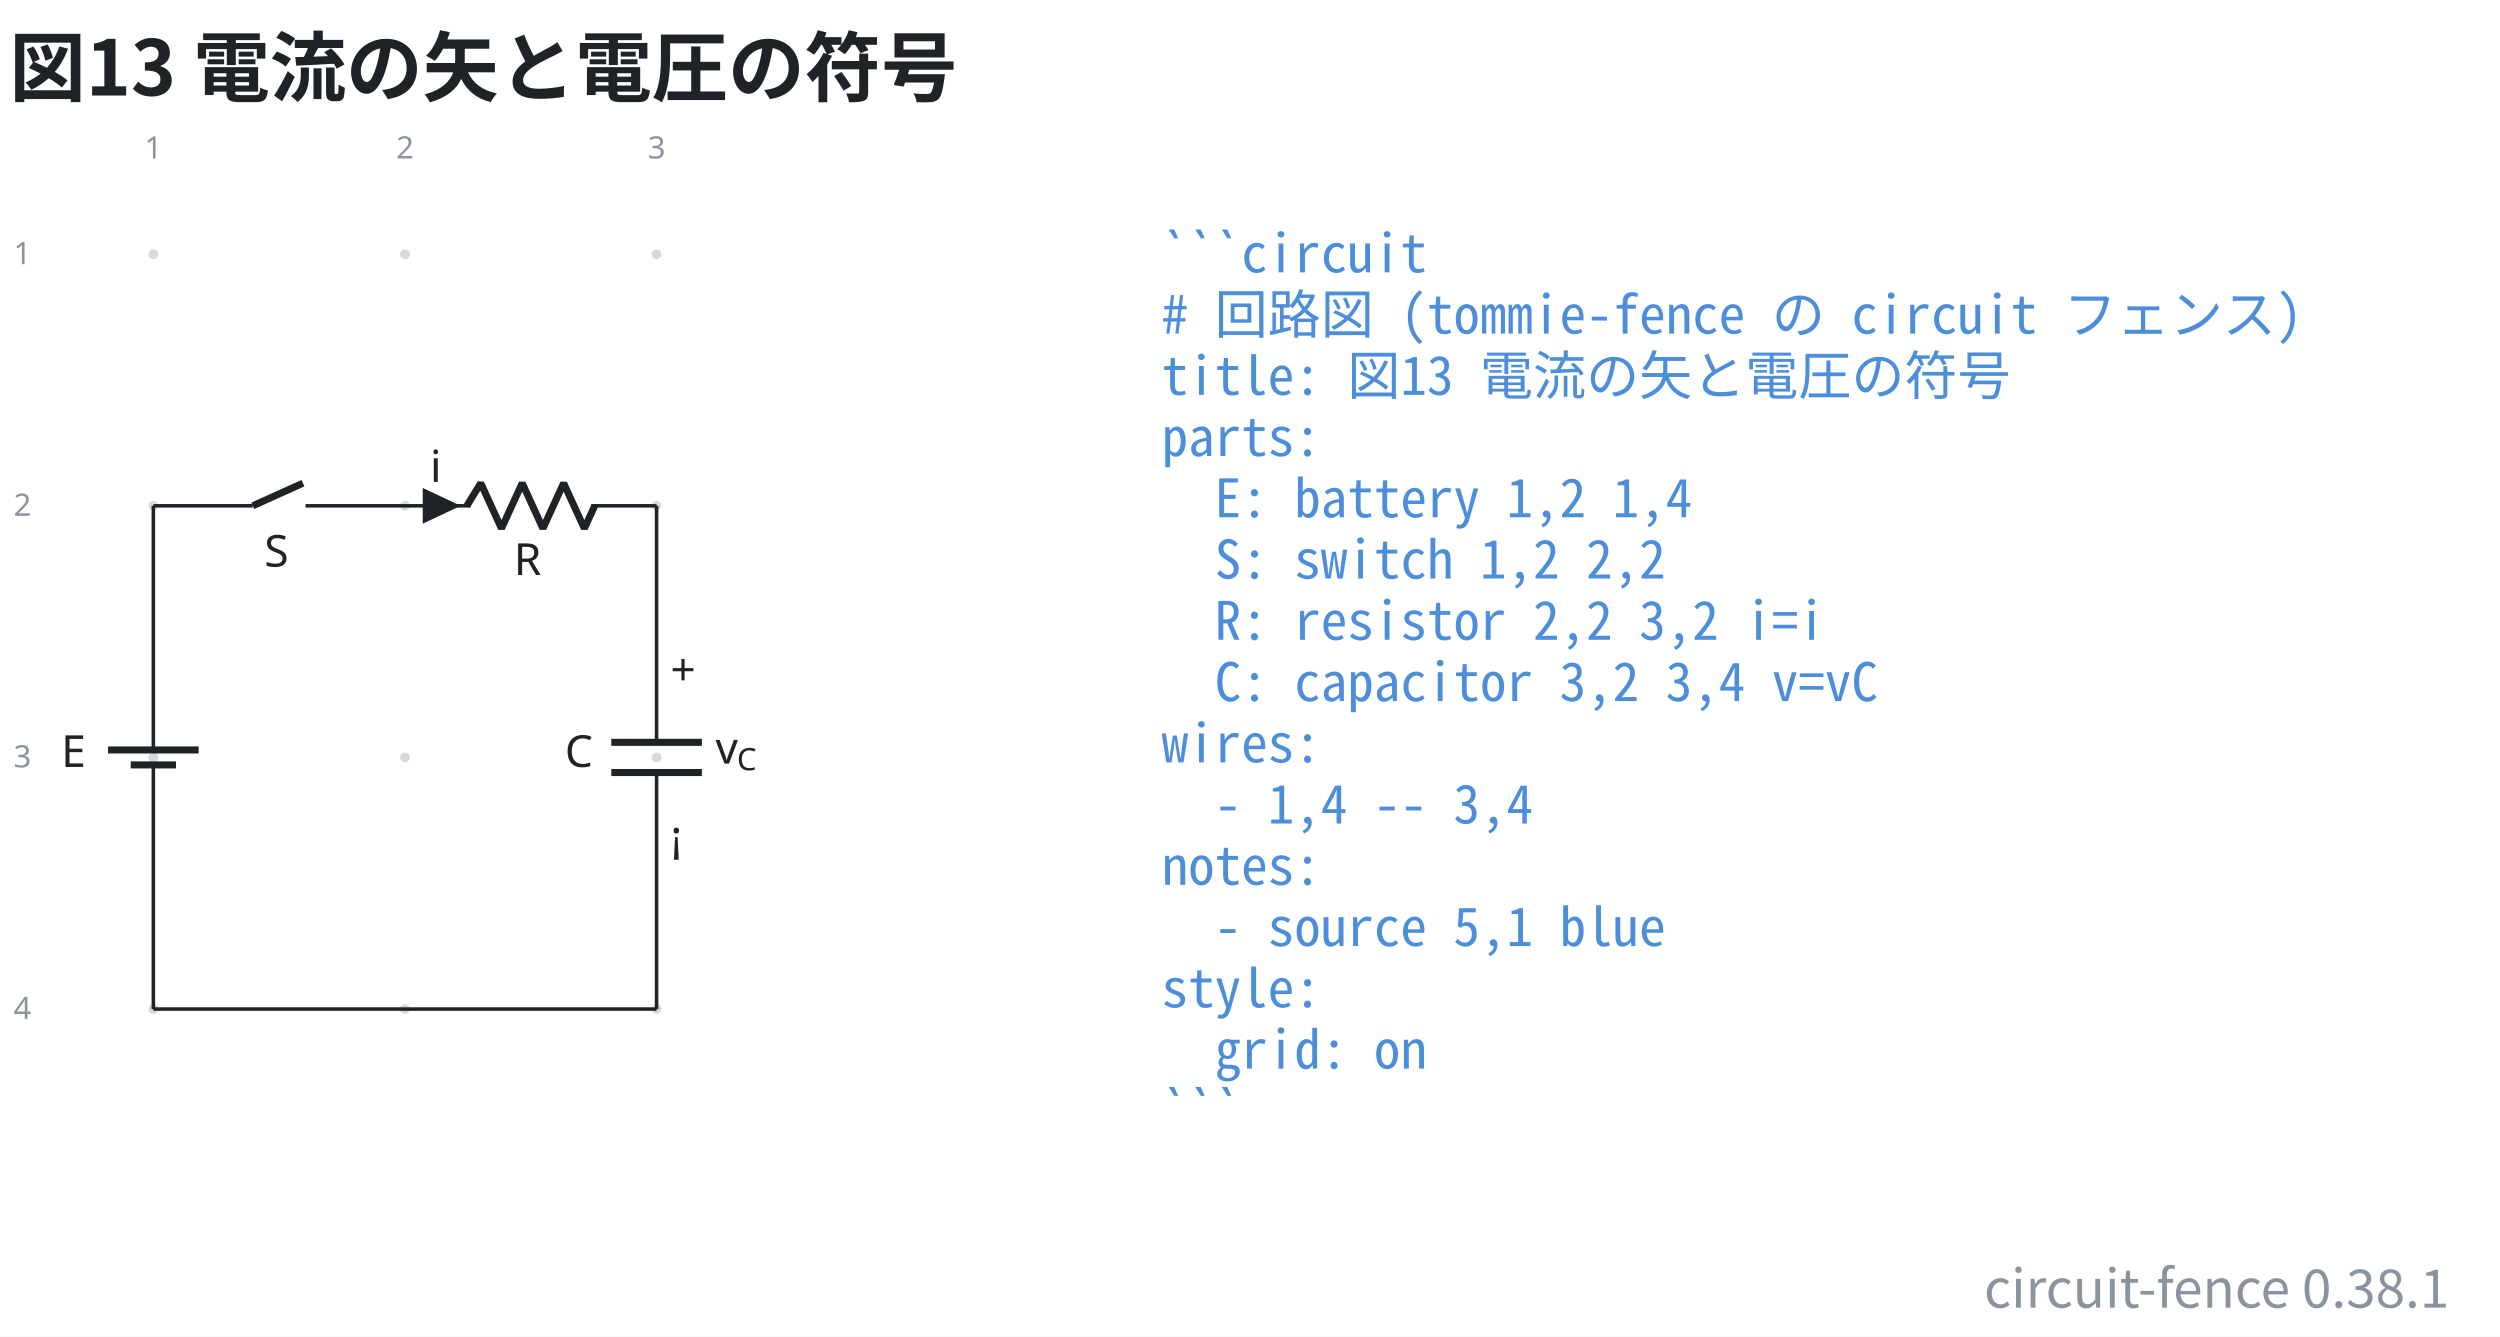
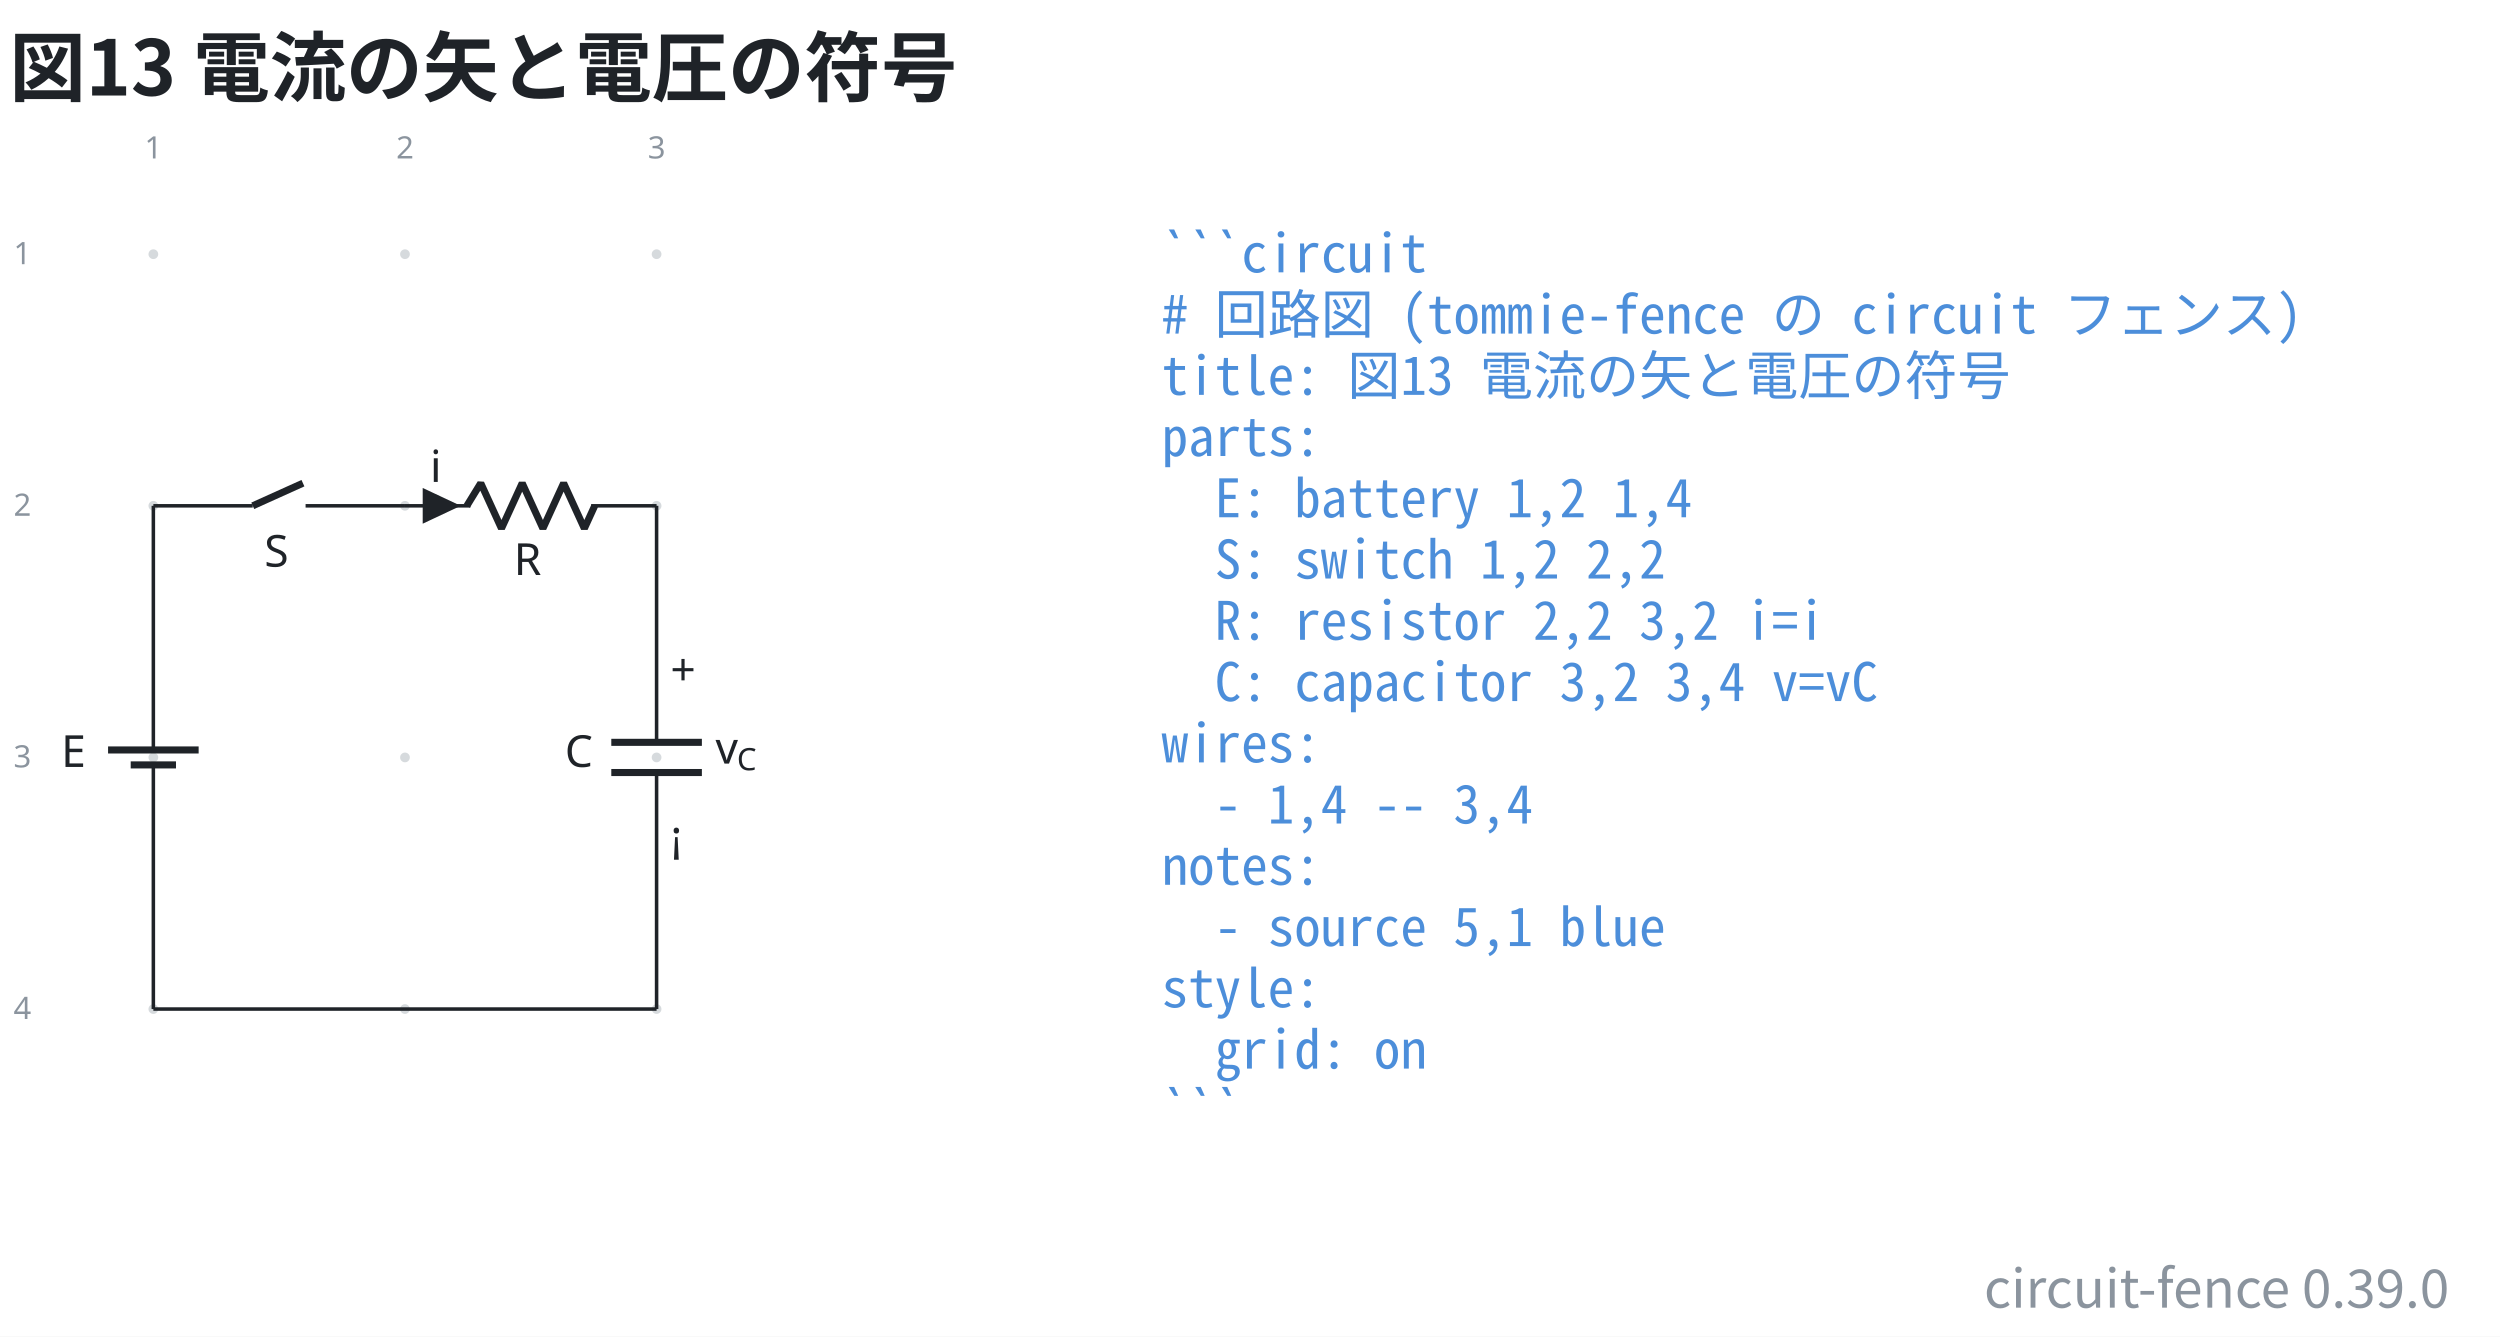
- <svg xmlns="http://www.w3.org/2000/svg" data-figure-paper="#ffffff" data-circuit-fence="0.38.1" fill="#1f2328" width="753.863" height="403.043" viewBox="-72 -72 565.397 302.282">
+ <svg xmlns="http://www.w3.org/2000/svg" data-figure-paper="#ffffff" data-circuit-fence="0.39.0" fill="#1f2328" width="753.863" height="403.043" viewBox="-72 -72 565.397 302.282">
  <rect x="-72" y="-72" width="565.397" height="302.282" fill="#ffffff" />
  <g stroke="#1f2328" stroke-miterlimit="10" stroke-width=".8">
    <path fill="#8b949e" fill-opacity=".35" stroke="none" stroke-opacity=".35" d="M-36.218-14.511a1.1 1.1 0 1 0-2.2 0 1.1 1.1 0 0 0 2.2 0M-36.218 42.394a1.1 1.1 0 1 0-2.2 0 1.1 1.1 0 0 0 2.2 0M-36.218 99.3a1.1 1.1 0 1 0-2.2 0 1.1 1.1 0 0 0 2.2 0M-36.218 156.205a1.1 1.1 0 1 0-2.2 0 1.1 1.1 0 0 0 2.2 0M20.688-14.511a1.1 1.1 0 1 0-2.2 0 1.1 1.1 0 0 0 2.2 0M20.688 42.394a1.1 1.1 0 1 0-2.2 0 1.1 1.1 0 0 0 2.2 0M20.688 99.3a1.1 1.1 0 1 0-2.2 0 1.1 1.1 0 0 0 2.2 0M20.688 156.205a1.1 1.1 0 1 0-2.2 0 1.1 1.1 0 0 0 2.2 0M77.593-14.511a1.1 1.1 0 1 0-2.2 0 1.1 1.1 0 0 0 2.2 0M77.593 42.394a1.1 1.1 0 1 0-2.2 0 1.1 1.1 0 0 0 2.2 0M77.593 99.3a1.1 1.1 0 1 0-2.2 0 1.1 1.1 0 0 0 2.2 0M77.593 156.205a1.1 1.1 0 1 0-2.2 0 1.1 1.1 0 0 0 2.2 0m-1.1 0" />
    <g fill="#8b949e" stroke="#8b949e">
      <text x="-37.318" y="-14.511" fill="#8b949e" stroke="none" font-family="cmr7" font-size="7" transform="translate(-1.993 -21.645)">1</text>
    </g>
    <g fill="#8b949e" stroke="#8b949e">
      <text x="-37.318" y="-14.511" fill="#8b949e" stroke="none" font-family="cmr7" font-size="7" transform="translate(54.912 -21.645)">2</text>
    </g>
    <g fill="#8b949e" stroke="#8b949e">
      <text x="-37.318" y="-14.511" fill="#8b949e" stroke="none" font-family="cmr7" font-size="7" transform="translate(111.818 -21.645)">3</text>
    </g>
    <g fill="#8b949e" stroke="#8b949e">
      <text x="-37.318" y="-14.511" fill="#8b949e" stroke="none" font-family="cmr7" font-size="7" transform="translate(-31.62 2.256)">1</text>
    </g>
    <g fill="#8b949e" stroke="#8b949e">
      <text x="-37.318" y="-14.511" fill="#8b949e" stroke="none" font-family="cmr7" font-size="7" transform="translate(-31.62 59.161)">2</text>
    </g>
    <g fill="#8b949e" stroke="#8b949e">
      <text x="-37.318" y="-14.511" fill="#8b949e" stroke="none" font-family="cmr7" font-size="7" transform="translate(-31.62 116.067)">3</text>
    </g>
    <g fill="#8b949e" stroke="#8b949e">
      <text x="-37.318" y="-14.511" fill="#8b949e" stroke="none" font-family="cmr7" font-size="7" transform="translate(-31.62 172.972)">4</text>
    </g>
    <path fill="none" d="M-37.318 42.394v.4m0-.4v51.784m0 10.243v51.784m0-.4v.4M-37.318 100.99v3.431m0-6.811v-3.432" />
    <g stroke-width="1.6">
      <path fill="none" d="M-32.196 100.99H-42.44m15.364-3.38H-47.56" />
    </g>
    <text x="-37.318" y="-14.511" stroke="none" font-family="cmmi10" font-size="10" transform="translate(-20.84 115.964)">E</text>
    <path fill="none" d="M-37.318 42.394h.4m-.4 0h22.478m11.95 0h22.478m-.4 0h.4" />
    <g stroke-width="1.6">
      <path fill="none" d="m-14.84 42.394 11.353-5.121" />
    </g>
    <text x="-37.318" y="-14.511" stroke="none" font-family="cmmi10" font-size="10" transform="translate(25.099 70.676)">S</text>
    <path fill="none" d="M19.588 42.394h.4m-.4 0h14.795m27.315 0h14.795m-56.905 0h14.795m41.71 0h.4" />
    <g stroke-linejoin="bevel" stroke-width="1.6">
      <path fill="none" d="m33.583 42.394 3.143-5.121 4.686 10.243 4.686-10.243 4.685 10.243 4.686-10.243 4.686 10.243 2.343-5.122" />
    </g>
    <text x="-37.318" y="-14.511" stroke="none" font-family="cmmi10" font-size="10" transform="translate(81.523 72.554)">R</text>
    <path d="M23.998 42.394v3.415l7.255-3.415-7.255-3.414v3.414" />
    <text x="-37.318" y="-14.511" stroke="none" font-family="cmmi10" font-size="10" transform="translate(62.58 51.505)">i</text>
    <path fill="none" d="M76.493 42.394v.4m0-.4v53.492m0 6.828v53.491m0-.4v.4" />
    <g stroke-width="1.6">
      <path fill="none" d="M86.736 95.886H66.25m20.486 6.828H66.25" />
    </g>
    <text x="-37.318" y="-14.511" stroke="none" font-family="cmmi10" font-size="10" transform="translate(93.067 115.964)">C</text>
    <text x="-37.318" y="-14.511" stroke="none" font-family="cmr10" font-size="10" transform="translate(116.942 97.49)">+</text>
    <text x="-37.318" y="-14.511" stroke="none" font-family="cmsy10" font-size="10" transform="translate(116.942 135.133)">¡</text>
    <g stroke="none">
      <text x="-37.318" y="-14.511" font-family="cmmi10" font-size="10" transform="translate(127.137 115.214)">v</text>
      <text x="-32.471" y="-13.011" font-family="cmmi7" font-size="7" transform="translate(127.137 115.214)">C</text>
    </g>
    <path fill="none" d="M-37.318 156.205H76.493" />
    <g>
      <text x="-37.318" y="-14.511" fill="#4c8eda" stroke="none" font-family="'Noto Sans Mono CJK JP',ui-monospace,'SFMono-Regular',Consolas,'Liberation Mono',monospace" font-size="12" transform="translate(228.022 4.1)" xml:space="preserve">```circuit</text>
    </g>
    <g>
      <text x="-37.318" y="-14.511" fill="#4c8eda" stroke="none" font-family="'Noto Sans Mono CJK JP',ui-monospace,'SFMono-Regular',Consolas,'Liberation Mono',monospace" font-size="12" transform="translate(228.022 17.956)" xml:space="preserve"># 回路図 (tommie-fence の circuit フェンス)</text>
    </g>
    <g>
      <text x="-37.318" y="-14.511" fill="#4c8eda" stroke="none" font-family="'Noto Sans Mono CJK JP',ui-monospace,'SFMono-Regular',Consolas,'Liberation Mono',monospace" font-size="12" transform="translate(228.022 31.813)" xml:space="preserve">title: 図13 電流の矢と電圧の符号</text>
    </g>
    <g>
      <text x="-37.318" y="-14.511" fill="#4c8eda" stroke="none" font-family="'Noto Sans Mono CJK JP',ui-monospace,'SFMono-Regular',Consolas,'Liberation Mono',monospace" font-size="12" transform="translate(228.022 45.641)" xml:space="preserve">parts:</text>
    </g>
    <g>
      <text x="-37.318" y="-14.511" fill="#4c8eda" stroke="none" font-family="'Noto Sans Mono CJK JP',ui-monospace,'SFMono-Regular',Consolas,'Liberation Mono',monospace" font-size="12" transform="translate(228.022 59.498)" xml:space="preserve">  E: battery 1,2 1,4</text>
    </g>
    <g>
      <text x="-37.318" y="-14.511" fill="#4c8eda" stroke="none" font-family="'Noto Sans Mono CJK JP',ui-monospace,'SFMono-Regular',Consolas,'Liberation Mono',monospace" font-size="12" transform="translate(228.022 73.354)" xml:space="preserve">  S: switch 1,2 2,2</text>
    </g>
    <g>
      <text x="-37.318" y="-14.511" fill="#4c8eda" stroke="none" font-family="'Noto Sans Mono CJK JP',ui-monospace,'SFMono-Regular',Consolas,'Liberation Mono',monospace" font-size="12" transform="translate(228.022 87.21)" xml:space="preserve">  R: resistor 2,2 3,2 i=i</text>
    </g>
    <g>
      <text x="-37.318" y="-14.511" fill="#4c8eda" stroke="none" font-family="'Noto Sans Mono CJK JP',ui-monospace,'SFMono-Regular',Consolas,'Liberation Mono',monospace" font-size="12" transform="translate(228.022 101.067)" xml:space="preserve">  C: capacitor 3,2 3,4 v=vC</text>
    </g>
    <g>
      <text x="-37.318" y="-14.511" fill="#4c8eda" stroke="none" font-family="'Noto Sans Mono CJK JP',ui-monospace,'SFMono-Regular',Consolas,'Liberation Mono',monospace" font-size="12" transform="translate(228.022 114.924)" xml:space="preserve">wires:</text>
    </g>
    <g>
      <text x="-37.318" y="-14.511" fill="#4c8eda" stroke="none" font-family="'Noto Sans Mono CJK JP',ui-monospace,'SFMono-Regular',Consolas,'Liberation Mono',monospace" font-size="12" transform="translate(228.022 128.751)" xml:space="preserve">  - 1,4 -- 3,4</text>
    </g>
    <g>
      <text x="-37.318" y="-14.511" fill="#4c8eda" stroke="none" font-family="'Noto Sans Mono CJK JP',ui-monospace,'SFMono-Regular',Consolas,'Liberation Mono',monospace" font-size="12" transform="translate(228.022 142.608)" xml:space="preserve">notes:</text>
    </g>
    <g>
      <text x="-37.318" y="-14.511" fill="#4c8eda" stroke="none" font-family="'Noto Sans Mono CJK JP',ui-monospace,'SFMono-Regular',Consolas,'Liberation Mono',monospace" font-size="12" transform="translate(228.022 156.464)" xml:space="preserve">  - source 5,1 blue</text>
    </g>
    <g>
      <text x="-37.318" y="-14.511" fill="#4c8eda" stroke="none" font-family="'Noto Sans Mono CJK JP',ui-monospace,'SFMono-Regular',Consolas,'Liberation Mono',monospace" font-size="12" transform="translate(228.022 170.32)" xml:space="preserve">style:</text>
    </g>
    <g>
      <text x="-37.318" y="-14.511" fill="#4c8eda" stroke="none" font-family="'Noto Sans Mono CJK JP',ui-monospace,'SFMono-Regular',Consolas,'Liberation Mono',monospace" font-size="12" transform="translate(228.022 184.177)" xml:space="preserve">  grid: on</text>
    </g>
    <g>
      <text x="-37.318" y="-14.511" fill="#4c8eda" stroke="none" font-family="'Noto Sans Mono CJK JP',ui-monospace,'SFMono-Regular',Consolas,'Liberation Mono',monospace" font-size="12" transform="translate(228.022 198.034)" xml:space="preserve">```</text>
    </g>
    <g>
      <text x="-37.318" y="-14.511" fill="#1f2328" stroke="none" font-family="'Noto Sans CJK JP','Noto Sans JP','Hiragino Sans','Yu Gothic',sans-serif" font-size="17.28" transform="translate(-32.552 -35.889)" font-weight="bold">図13 電流の矢と電圧の符号</text>
    </g>
    <g>
-       <text x="-37.318" y="-14.511" fill="#8b949e" stroke="none" font-family="'Noto Sans CJK JP','Noto Sans JP','Hiragino Sans','Yu Gothic',sans-serif" font-size="12" transform="translate(519.236 238.25)" text-anchor="end">circuit-fence 0.38.1</text>
+       <text x="-37.318" y="-14.511" fill="#8b949e" stroke="none" font-family="'Noto Sans CJK JP','Noto Sans JP','Hiragino Sans','Yu Gothic',sans-serif" font-size="12" transform="translate(519.236 238.25)" text-anchor="end">circuit-fence 0.39.0</text>
    </g>
  </g>
</svg>
